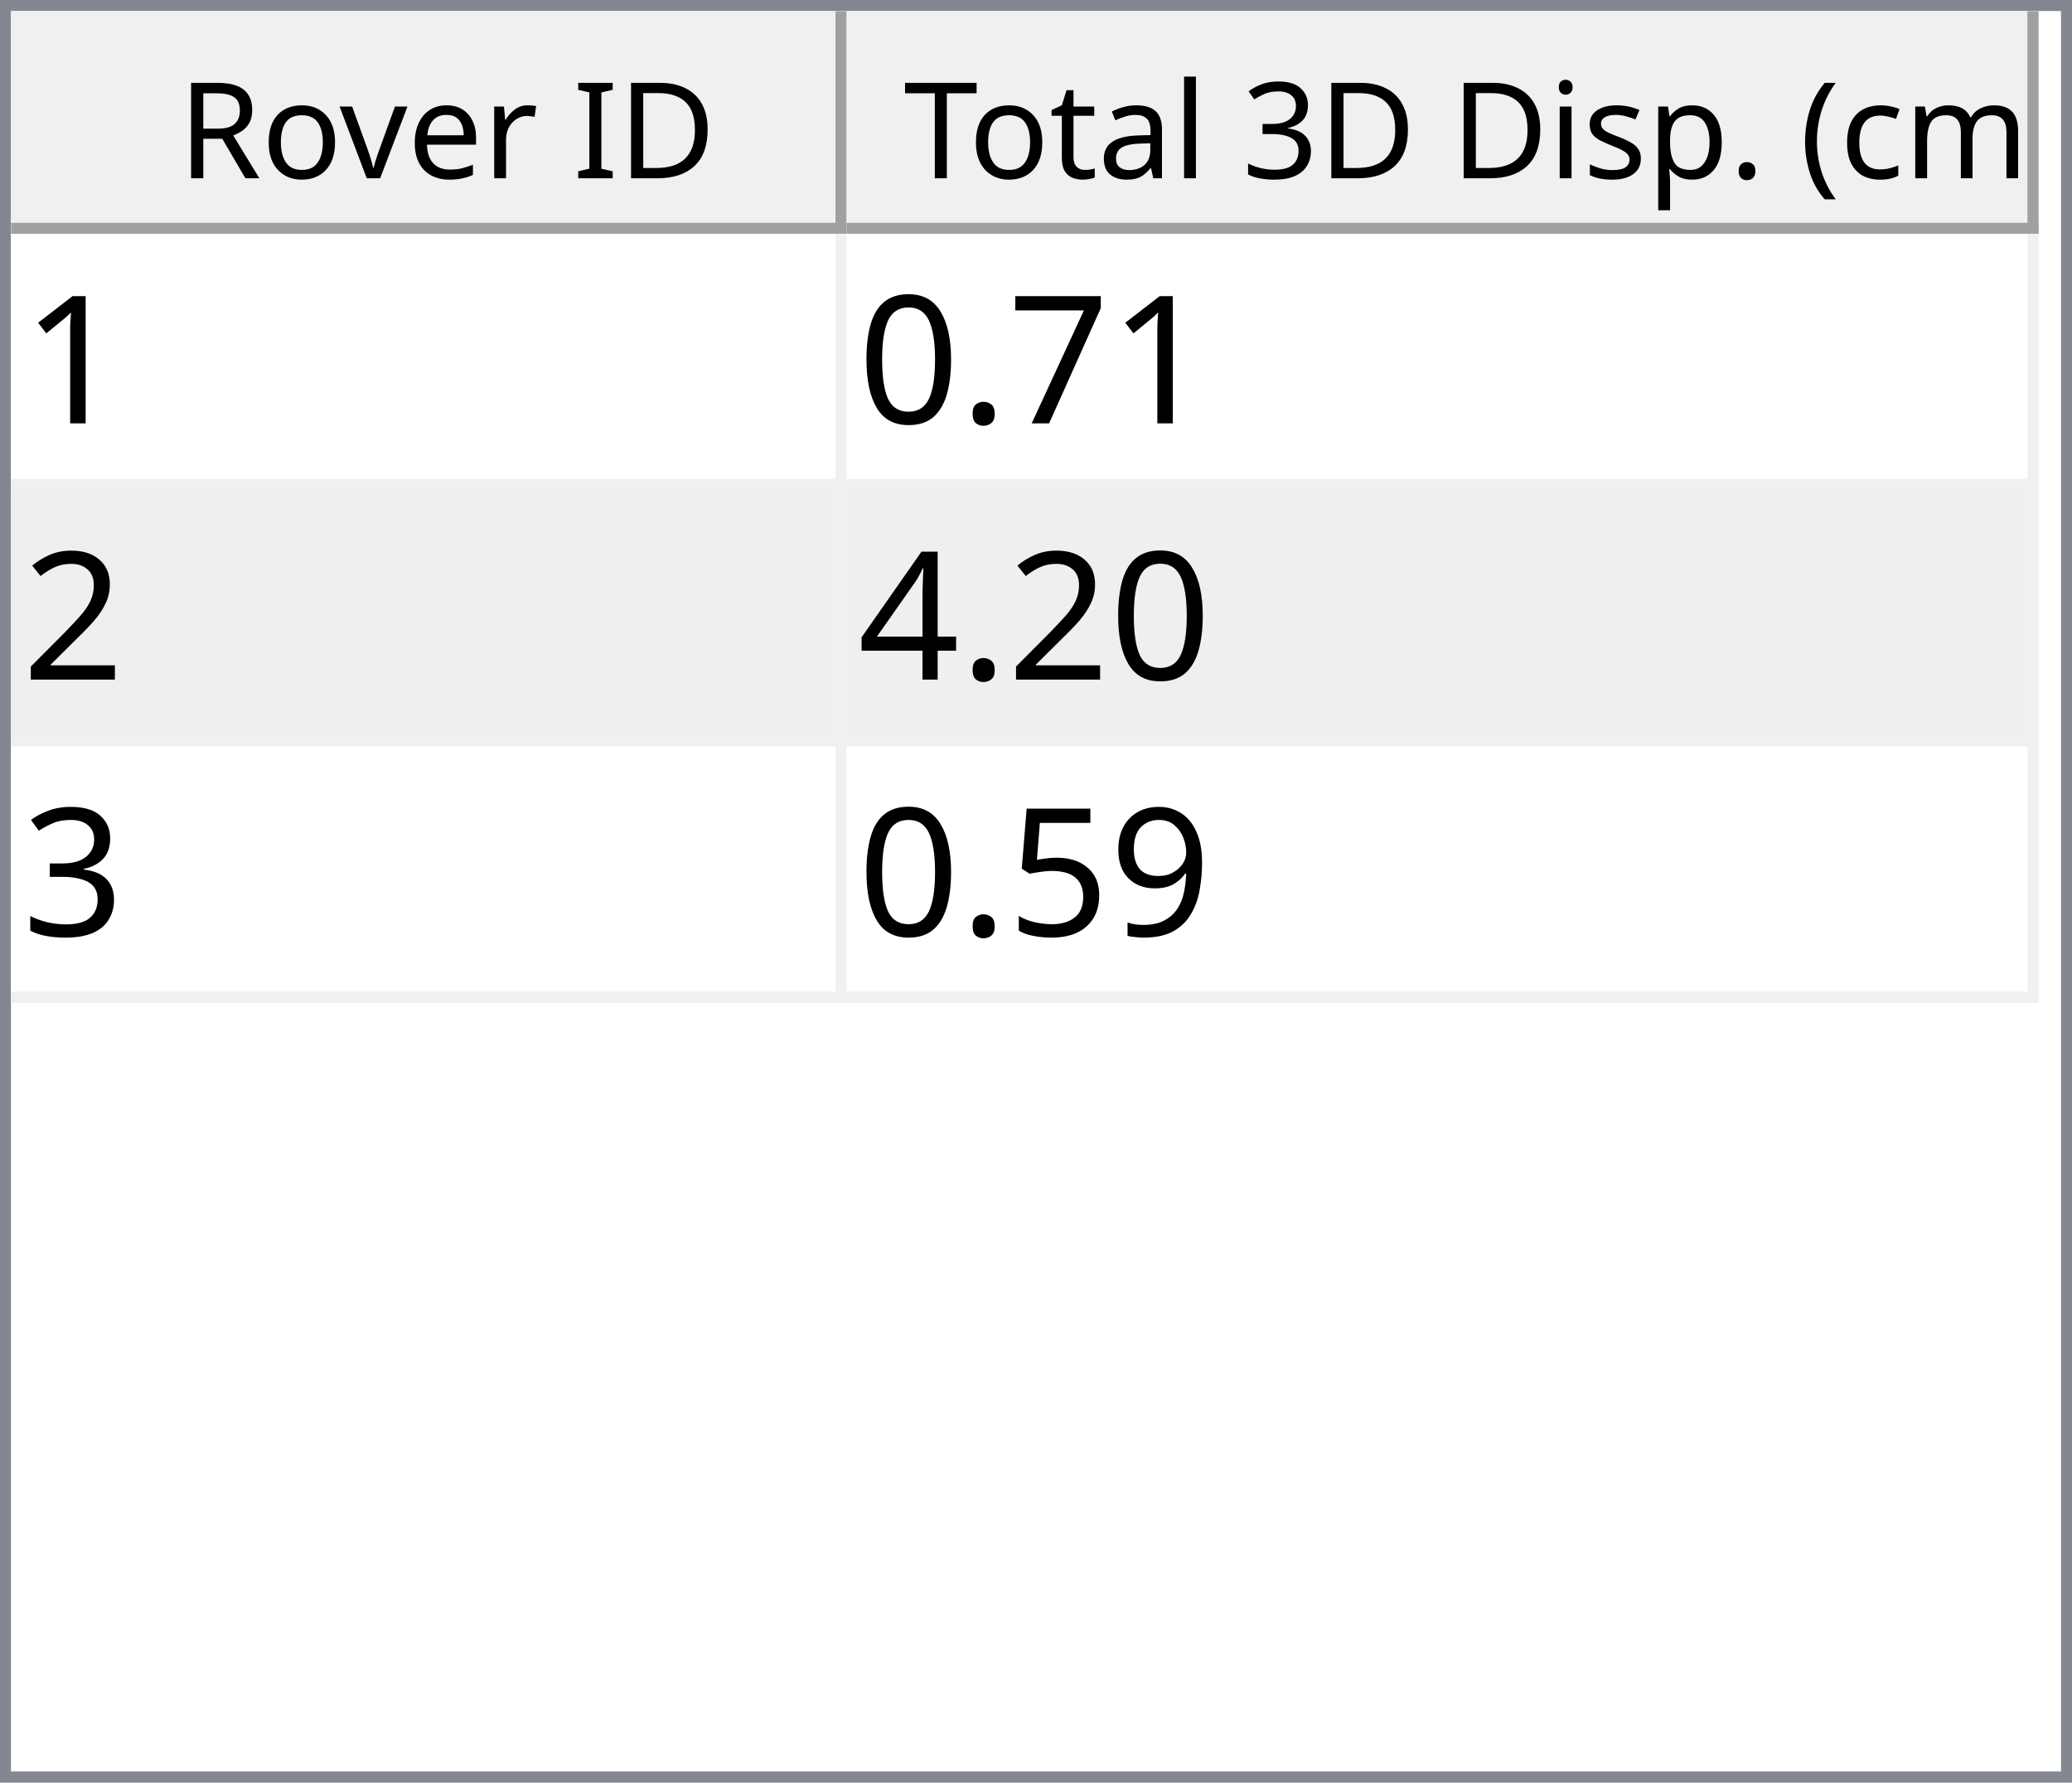
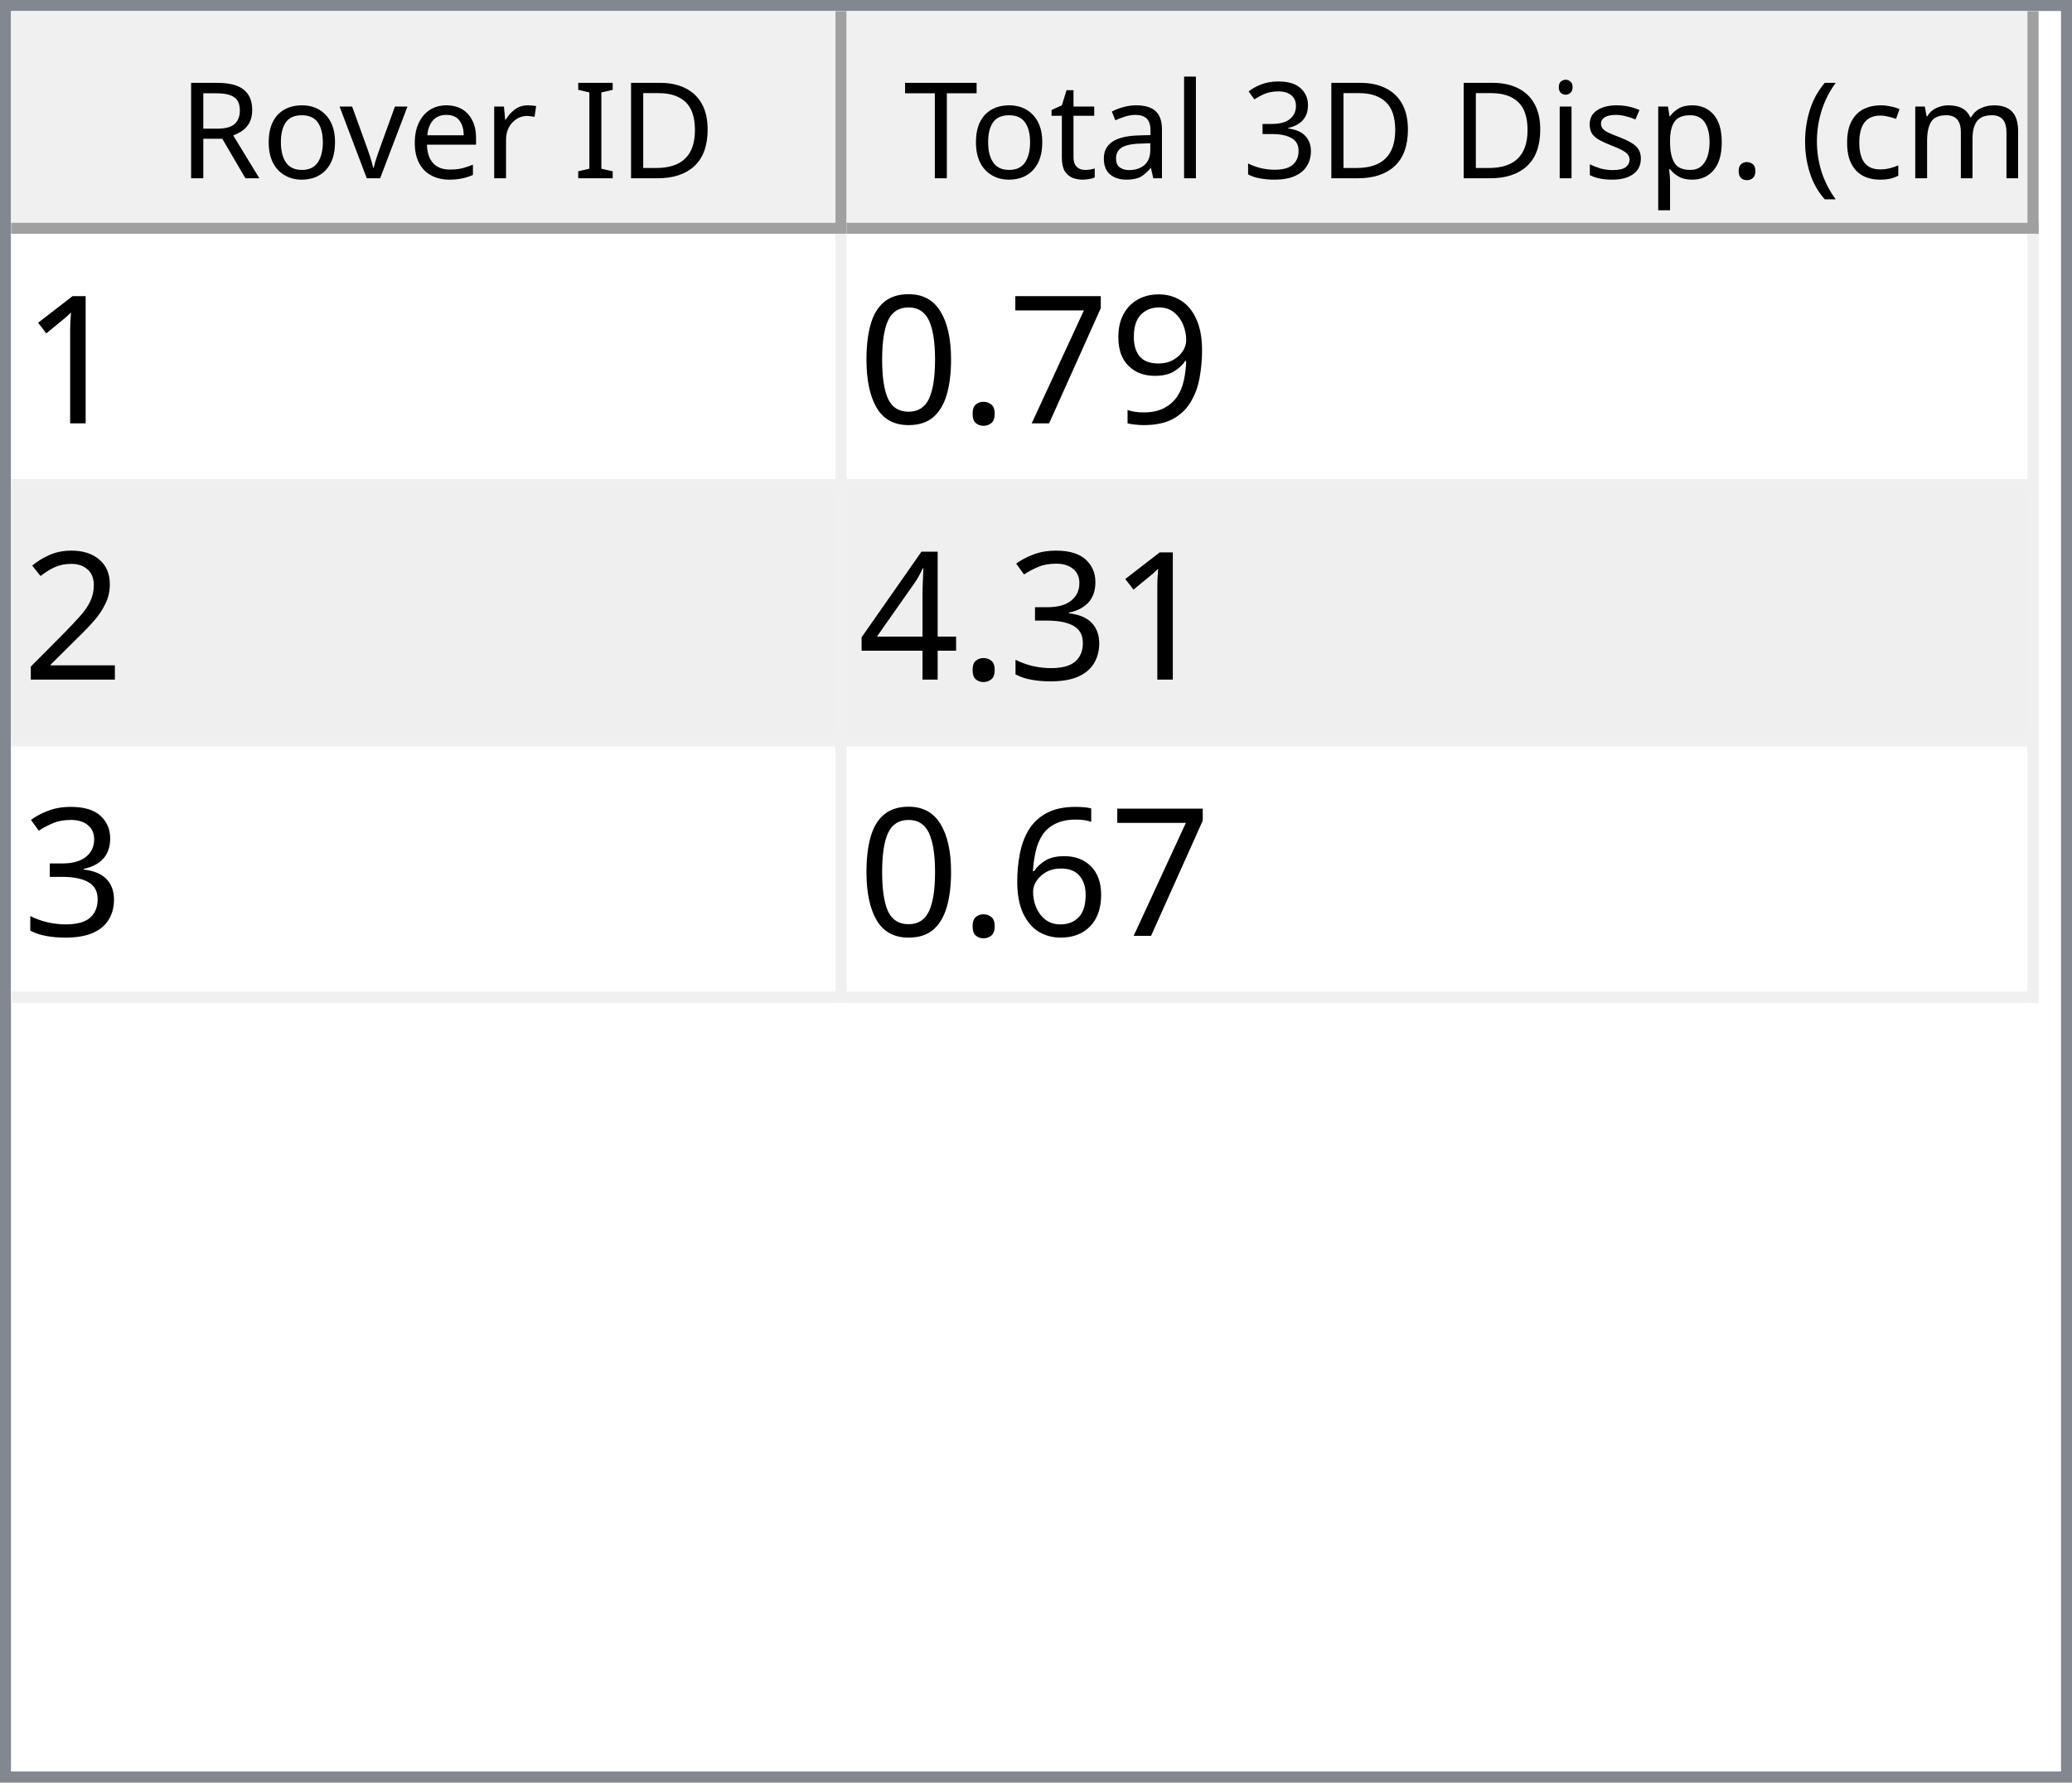
<svg xmlns="http://www.w3.org/2000/svg" style="fill-opacity:1; color-rendering:auto; color-interpolation:auto; text-rendering:auto; stroke:black; stroke-linecap:square; stroke-miterlimit:10; shape-rendering:auto; stroke-opacity:1; fill:black; stroke-dasharray:none; font-weight:normal; stroke-width:1; font-family:'Dialog'; font-style:normal; stroke-linejoin:miter; font-size:12px; stroke-dashoffset:0; image-rendering:auto;" width="186" height="160">
  <defs id="genericDefs" />
  <g>
    <defs id="defs1">
      <clipPath clipPathUnits="userSpaceOnUse" id="clipPath1">
        <path d="M0 0 L186 0 L186 160 L0 160 L0 0 Z" />
      </clipPath>
      <clipPath clipPathUnits="userSpaceOnUse" id="clipPath2">
        <path d="M0 0 L0 160 L186 160 L186 0 Z" />
      </clipPath>
      <clipPath clipPathUnits="userSpaceOnUse" id="clipPath3">
        <path d="M0 0 L0 20 L184 20 L184 0 Z" />
      </clipPath>
      <clipPath clipPathUnits="userSpaceOnUse" id="clipPath4">
        <path d="M0 0 L0 20 L75 20 L75 0 Z" />
      </clipPath>
      <clipPath clipPathUnits="userSpaceOnUse" id="clipPath5">
        <path d="M1 1 L1 19 L74 19 L74 1 Z" />
      </clipPath>
      <clipPath clipPathUnits="userSpaceOnUse" id="clipPath6">
        <path d="M0 0 L0 18 L73 18 L73 0 Z" />
      </clipPath>
      <clipPath clipPathUnits="userSpaceOnUse" id="clipPath7">
        <path d="M-0.5 -0.5 L-0.5 19.5 L74.5 19.5 L74.5 -0.5 Z" />
      </clipPath>
      <clipPath clipPathUnits="userSpaceOnUse" id="clipPath8">
        <path d="M0 0 L0 20 L107 20 L107 0 Z" />
      </clipPath>
      <clipPath clipPathUnits="userSpaceOnUse" id="clipPath9">
        <path d="M1 1 L1 19 L106 19 L106 1 Z" />
      </clipPath>
      <clipPath clipPathUnits="userSpaceOnUse" id="clipPath10">
        <path d="M0 0 L0 18 L105 18 L105 0 Z" />
      </clipPath>
      <clipPath clipPathUnits="userSpaceOnUse" id="clipPath11">
        <path d="M-0.5 -0.5 L-0.5 19.5 L106.5 19.5 L106.5 -0.5 Z" />
      </clipPath>
      <clipPath clipPathUnits="userSpaceOnUse" id="clipPath12">
        <path d="M0 0 L0 138 L184 138 L184 0 Z" />
      </clipPath>
      <clipPath clipPathUnits="userSpaceOnUse" id="clipPath13">
        <path d="M0 0 L0 69 L182 69 L182 0 Z" />
      </clipPath>
      <clipPath clipPathUnits="userSpaceOnUse" id="clipPath14">
        <path d="M-0.5 -0.5 L-0.5 68.5 L181.5 68.5 L181.5 -0.5 Z" />
      </clipPath>
      <clipPath clipPathUnits="userSpaceOnUse" id="clipPath15">
        <path d="M0 0 L0 22 L74 22 L74 0 Z" />
      </clipPath>
      <clipPath clipPathUnits="userSpaceOnUse" id="clipPath16">
        <path d="M0 0 L0 22 L106 22 L106 0 Z" />
      </clipPath>
      <font horiz-adv-x="64.551" id="font1">
        <font-face ascent="107.91" descent="25.098" units-per-em="100" style="font-style:normal; font-family:Segoe UI; font-weight:normal;" />
        <missing-glyph horiz-adv-x="64.551" d="M8.109 0 L8.109 68.266 L56.453 68.266 L56.453 0 L8.109 0 ZM15.328 7.234 L49.219 7.234 L49.219 61.031 L15.328 61.031 L15.328 7.234 Z" />
        <glyph unicode="D" horiz-adv-x="70.117" d="M9.188 0 L9.188 70.016 L28.516 70.016 Q65.531 70.016 65.531 35.891 Q65.531 19.672 55.25 9.836 Q44.969 0 27.734 0 L9.188 0 ZM17.391 62.594 L17.391 7.422 L27.828 7.422 Q41.609 7.422 49.273 14.797 Q56.938 22.172 56.938 35.688 Q56.938 62.594 28.328 62.594 L17.391 62.594 Z" />
        <glyph unicode="I" horiz-adv-x="26.611" d="M17.391 0 L9.188 0 L9.188 70.016 L17.391 70.016 L17.391 0 Z" />
        <glyph unicode=" " horiz-adv-x="27.393" d="" />
        <glyph unicode="r" horiz-adv-x="34.766" d="M34.188 41.891 Q32.078 43.5 28.125 43.5 Q23 43.5 19.555 38.672 Q16.109 33.844 16.109 25.484 L16.109 0 L8.109 0 L8.109 50 L16.109 50 L16.109 39.703 L16.312 39.703 Q18.016 44.969 21.531 47.922 Q25.047 50.875 29.391 50.875 Q32.516 50.875 34.188 50.203 L34.188 41.891 Z" />
        <glyph unicode="e" horiz-adv-x="52.295" d="M48.297 23 L12.984 23 Q13.188 14.656 17.484 10.109 Q21.781 5.562 29.297 5.562 Q37.75 5.562 44.828 11.141 L44.828 3.609 Q38.234 -1.172 27.391 -1.172 Q16.797 -1.172 10.742 5.641 Q4.688 12.453 4.688 24.812 Q4.688 36.469 11.305 43.82 Q17.922 51.172 27.734 51.172 Q37.547 51.172 42.922 44.828 Q48.297 38.484 48.297 27.203 L48.297 23 ZM40.094 29.781 Q40.047 36.719 36.75 40.578 Q33.453 44.438 27.594 44.438 Q21.922 44.438 17.969 40.383 Q14.016 36.328 13.094 29.781 L40.094 29.781 Z" />
        <glyph unicode="v" horiz-adv-x="47.9" d="M47.406 50 L27.484 0 L19.625 0 L0.688 50 L9.469 50 L22.172 13.672 Q23.578 9.672 23.922 6.688 L24.125 6.688 Q24.609 10.453 25.688 13.484 L38.969 50 L47.406 50 Z" />
        <glyph unicode="o" horiz-adv-x="58.594" d="M29 -1.172 Q17.922 -1.172 11.305 5.836 Q4.688 12.844 4.688 24.422 Q4.688 37.016 11.57 44.094 Q18.453 51.172 30.172 51.172 Q41.359 51.172 47.633 44.289 Q53.906 37.406 53.906 25.203 Q53.906 13.234 47.141 6.031 Q40.375 -1.172 29 -1.172 ZM29.594 44.438 Q21.875 44.438 17.383 39.188 Q12.891 33.938 12.891 24.703 Q12.891 15.828 17.43 10.695 Q21.969 5.562 29.594 5.562 Q37.359 5.562 41.531 10.594 Q45.703 15.625 45.703 24.906 Q45.703 34.281 41.531 39.359 Q37.359 44.438 29.594 44.438 Z" />
        <glyph unicode="R" horiz-adv-x="59.814" d="M59.375 0 L49.609 0 L37.891 19.625 Q36.281 22.359 34.766 24.289 Q33.25 26.219 31.664 27.438 Q30.078 28.656 28.25 29.219 Q26.422 29.781 24.125 29.781 L17.391 29.781 L17.391 0 L9.188 0 L9.188 70.016 L30.078 70.016 Q34.672 70.016 38.555 68.867 Q42.438 67.719 45.289 65.375 Q48.141 63.031 49.758 59.547 Q51.375 56.062 51.375 51.375 Q51.375 47.703 50.273 44.656 Q49.172 41.609 47.148 39.211 Q45.125 36.812 42.266 35.133 Q39.406 33.453 35.844 32.516 L35.844 32.328 Q37.594 31.547 38.891 30.547 Q40.188 29.547 41.359 28.18 Q42.531 26.812 43.68 25.078 Q44.828 23.344 46.234 21.047 L59.375 0 ZM17.391 62.594 L17.391 37.203 L28.516 37.203 Q31.594 37.203 34.203 38.133 Q36.812 39.062 38.719 40.797 Q40.625 42.531 41.703 45.047 Q42.781 47.562 42.781 50.688 Q42.781 56.297 39.141 59.445 Q35.5 62.594 28.609 62.594 L17.391 62.594 Z" />
        <glyph unicode=")" horiz-adv-x="30.176" d="M8.297 -15.922 L1.172 -15.922 Q16.406 2.344 16.406 26.812 Q16.406 51.469 1.078 70.016 L8.297 70.016 Q23.531 52.156 23.531 26.703 Q23.531 1.375 8.297 -15.922 Z" />
        <glyph unicode="m" horiz-adv-x="86.133" d="M79.109 0 L71.094 0 L71.094 28.719 Q71.094 37.016 68.531 40.727 Q65.969 44.438 59.906 44.438 Q54.781 44.438 51.195 39.75 Q47.609 35.062 47.609 28.516 L47.609 0 L39.594 0 L39.594 29.688 Q39.594 44.438 28.219 44.438 Q22.953 44.438 19.531 40.016 Q16.109 35.594 16.109 28.516 L16.109 0 L8.109 0 L8.109 50 L16.109 50 L16.109 42.094 L16.312 42.094 Q21.625 51.172 31.844 51.172 Q36.969 51.172 40.773 48.312 Q44.578 45.453 46 40.828 Q51.562 51.172 62.594 51.172 Q79.109 51.172 79.109 30.812 L79.109 0 Z" />
        <glyph unicode="c" horiz-adv-x="46.191" d="M42.188 2.297 Q36.422 -1.172 28.516 -1.172 Q17.828 -1.172 11.258 5.789 Q4.688 12.75 4.688 23.828 Q4.688 36.188 11.766 43.68 Q18.844 51.172 30.672 51.172 Q37.25 51.172 42.281 48.734 L42.281 40.531 Q36.719 44.438 30.375 44.438 Q22.703 44.438 17.797 38.945 Q12.891 33.453 12.891 24.516 Q12.891 15.719 17.508 10.641 Q22.125 5.562 29.891 5.562 Q36.422 5.562 42.188 9.906 L42.188 2.297 Z" />
        <glyph unicode="(" horiz-adv-x="30.176" d="M29.109 -15.922 L21.969 -15.922 Q6.844 1.375 6.844 26.703 Q6.844 52.156 21.969 70.016 L29.203 70.016 Q13.875 51.469 13.875 26.812 Q13.875 2.344 29.109 -15.922 Z" />
        <glyph unicode="." horiz-adv-x="21.68" d="M10.891 -1.078 Q8.641 -1.078 7.055 0.539 Q5.469 2.156 5.469 4.391 Q5.469 6.641 7.055 8.273 Q8.641 9.906 10.891 9.906 Q13.188 9.906 14.797 8.273 Q16.406 6.641 16.406 4.391 Q16.406 2.156 14.797 0.539 Q13.188 -1.078 10.891 -1.078 Z" />
        <glyph unicode="p" horiz-adv-x="58.789" d="M16.312 7.234 L16.109 7.234 L16.109 -23 L8.109 -23 L8.109 50 L16.109 50 L16.109 41.219 L16.312 41.219 Q22.219 51.172 33.594 51.172 Q43.266 51.172 48.688 44.461 Q54.109 37.75 54.109 26.469 Q54.109 13.922 48 6.375 Q41.891 -1.172 31.297 -1.172 Q21.578 -1.172 16.312 7.234 ZM16.109 27.391 L16.109 20.406 Q16.109 14.203 20.141 9.883 Q24.172 5.562 30.375 5.562 Q37.641 5.562 41.773 11.133 Q45.906 16.703 45.906 26.609 Q45.906 34.969 42.047 39.703 Q38.188 44.438 31.594 44.438 Q24.609 44.438 20.359 39.578 Q16.109 34.719 16.109 27.391 Z" />
        <glyph unicode="s" horiz-adv-x="42.432" d="M5.078 1.812 L5.078 10.406 Q11.625 5.562 19.484 5.562 Q30.031 5.562 30.031 12.594 Q30.031 14.594 29.125 15.992 Q28.219 17.391 26.68 18.461 Q25.141 19.531 23.07 20.383 Q21 21.234 18.609 22.172 Q15.281 23.484 12.766 24.828 Q10.25 26.172 8.57 27.859 Q6.891 29.547 6.031 31.695 Q5.172 33.844 5.172 36.719 Q5.172 40.234 6.789 42.945 Q8.406 45.656 11.086 47.484 Q13.766 49.312 17.211 50.242 Q20.656 51.172 24.312 51.172 Q30.812 51.172 35.938 48.922 L35.938 40.828 Q30.422 44.438 23.25 44.438 Q21 44.438 19.195 43.922 Q17.391 43.406 16.094 42.477 Q14.797 41.547 14.086 40.258 Q13.375 38.969 13.375 37.406 Q13.375 35.453 14.086 34.133 Q14.797 32.812 16.164 31.789 Q17.531 30.766 19.484 29.938 Q21.438 29.109 23.922 28.125 Q27.25 26.859 29.883 25.516 Q32.516 24.172 34.375 22.484 Q36.234 20.797 37.234 18.602 Q38.234 16.406 38.234 13.375 Q38.234 9.672 36.602 6.938 Q34.969 4.203 32.234 2.398 Q29.5 0.594 25.93 -0.289 Q22.359 -1.172 18.453 -1.172 Q10.75 -1.172 5.078 1.812 Z" />
        <glyph unicode="i" horiz-adv-x="24.219" d="M12.203 62.703 Q10.062 62.703 8.547 64.164 Q7.031 65.625 7.031 67.875 Q7.031 70.125 8.547 71.609 Q10.062 73.094 12.203 73.094 Q14.406 73.094 15.945 71.609 Q17.484 70.125 17.484 67.875 Q17.484 65.719 15.945 64.211 Q14.406 62.703 12.203 62.703 ZM16.109 0 L8.109 0 L8.109 50 L16.109 50 L16.109 0 Z" />
        <glyph unicode="3" horiz-adv-x="53.906" d="M46.531 19.828 Q46.531 15.094 44.75 11.211 Q42.969 7.328 39.719 4.57 Q36.469 1.812 31.93 0.297 Q27.391 -1.219 21.922 -1.219 Q11.922 -1.219 6 2.594 L6 11.188 Q13.094 5.609 22.219 5.609 Q25.875 5.609 28.828 6.539 Q31.781 7.469 33.906 9.227 Q36.031 10.984 37.18 13.477 Q38.328 15.969 38.328 19.094 Q38.328 32.812 18.797 32.812 L12.984 32.812 L12.984 39.594 L18.5 39.594 Q35.797 39.594 35.797 52.484 Q35.797 64.406 22.609 64.406 Q15.188 64.406 8.688 59.422 L8.688 67.188 Q15.375 71.188 24.609 71.188 Q29 71.188 32.57 69.969 Q36.141 68.75 38.68 66.555 Q41.219 64.359 42.609 61.281 Q44 58.203 44 54.5 Q44 40.672 30.031 36.719 L30.031 36.531 Q33.594 36.141 36.625 34.797 Q39.656 33.453 41.852 31.305 Q44.047 29.156 45.289 26.25 Q46.531 23.344 46.531 19.828 Z" />
        <glyph unicode="l" horiz-adv-x="24.219" d="M16.109 0 L8.109 0 L8.109 74.031 L16.109 74.031 L16.109 0 Z" />
        <glyph unicode="a" horiz-adv-x="50.879" d="M43.891 0 L35.891 0 L35.891 7.812 L35.688 7.812 Q30.469 -1.172 20.312 -1.172 Q12.844 -1.172 8.617 2.781 Q4.391 6.734 4.391 13.281 Q4.391 27.297 20.906 29.594 L35.891 31.688 Q35.891 44.438 25.594 44.438 Q16.547 44.438 9.281 38.281 L9.281 46.484 Q16.656 51.172 26.266 51.172 Q43.891 51.172 43.891 32.516 L43.891 0 ZM35.891 25.297 L23.828 23.641 Q18.266 22.859 15.43 20.875 Q12.594 18.891 12.594 13.875 Q12.594 10.203 15.211 7.883 Q17.828 5.562 22.172 5.562 Q28.125 5.562 32.008 9.742 Q35.891 13.922 35.891 20.312 L35.891 25.297 Z" />
        <glyph unicode="t" horiz-adv-x="33.887" d="M31.297 0.484 Q28.469 -1.078 23.828 -1.078 Q10.688 -1.078 10.688 13.578 L10.688 43.172 L2.094 43.172 L2.094 50 L10.688 50 L10.688 62.203 L18.703 64.797 L18.703 50 L31.297 50 L31.297 43.172 L18.703 43.172 L18.703 14.984 Q18.703 9.969 20.414 7.82 Q22.125 5.672 26.078 5.672 Q29.109 5.672 31.297 7.328 L31.297 0.484 Z" />
        <glyph unicode="T" horiz-adv-x="52.393" d="M50.594 62.594 L30.375 62.594 L30.375 0 L22.172 0 L22.172 62.594 L2 62.594 L2 70.016 L50.594 70.016 L50.594 62.594 Z" />
      </font>
      <font horiz-adv-x="75.0" id="font2">
        <font-face ascent="100.537" descent="21.973" units-per-em="100" style="font-style:normal; font-family:sans-serif; font-weight:normal;" />
        <missing-glyph horiz-adv-x="75.0" d="M12.5 0 L12.5 62.5 L62.5 62.5 L62.5 0 L12.5 0 ZM14.062 1.562 L60.938 1.562 L60.938 60.938 L14.062 60.938 L14.062 1.562 Z" />
        <glyph unicode="1" horiz-adv-x="55.615" d="M37.25 0 L28.469 0 L28.469 56 Q25.297 52.984 20.141 49.953 Q14.984 46.922 10.891 45.406 L10.891 53.906 Q18.266 57.375 23.781 62.305 Q29.297 67.234 31.594 71.875 L37.25 71.875 L37.25 0 Z" />
+         <glyph unicode="9" horiz-adv-x="55.615" d="M5.469 16.547 L13.922 17.328 Q14.984 11.375 18.016 8.688 Q21.047 6 25.781 6 Q29.828 6 32.883 7.859 Q35.938 9.719 37.891 12.82 Q39.844 15.922 41.164 21.195 Q42.484 26.469 42.484 31.938 Q42.484 32.516 42.438 33.688 Q39.797 29.5 35.234 26.883 Q30.672 24.266 25.344 24.266 Q16.453 24.266 10.305 30.711 Q4.156 37.156 4.156 47.703 Q4.156 58.594 10.578 65.234 Q17 71.875 26.656 71.875 Q33.641 71.875 39.43 68.117 Q45.219 64.359 48.219 57.398 Q51.219 50.438 51.219 37.25 Q51.219 23.531 48.242 15.406 Q45.266 7.281 39.383 3.031 Q33.5 -1.219 25.594 -1.219 Q17.188 -1.219 11.867 3.445 Q6.547 8.109 5.469 16.547 ZM41.453 48.141 Q41.453 55.719 37.43 60.156 Q33.406 64.594 27.734 64.594 Q21.875 64.594 17.531 59.812 Q13.188 55.031 13.188 47.406 Q13.188 40.578 17.312 36.305 Q21.438 32.031 27.484 32.031 Q33.594 32.031 37.523 36.305 Q41.453 40.578 41.453 48.141 Z" />
        <glyph unicode="7" horiz-adv-x="55.615" d="M4.734 62.203 L4.734 70.656 L51.078 70.656 L51.078 63.812 Q44.234 56.547 37.523 44.484 Q30.812 32.422 27.156 19.672 Q24.516 10.688 23.781 0 L14.75 0 Q14.891 8.453 18.062 20.414 Q21.234 32.375 27.172 43.484 Q33.109 54.594 39.797 62.203 L4.734 62.203 Z" />
        <glyph unicode="." horiz-adv-x="27.783" d="M9.078 0 L9.078 10.016 L19.094 10.016 L19.094 0 L9.078 0 Z" />
        <glyph unicode="0" horiz-adv-x="55.615" d="M4.156 35.297 Q4.156 48 6.766 55.742 Q9.375 63.484 14.523 67.68 Q19.672 71.875 27.484 71.875 Q33.25 71.875 37.594 69.555 Q41.938 67.234 44.773 62.867 Q47.609 58.5 49.219 52.227 Q50.828 45.953 50.828 35.297 Q50.828 22.703 48.242 14.969 Q45.656 7.234 40.508 3.008 Q35.359 -1.219 27.484 -1.219 Q17.141 -1.219 11.234 6.203 Q4.156 15.141 4.156 35.297 ZM13.188 35.297 Q13.188 17.672 17.312 11.836 Q21.438 6 27.484 6 Q33.547 6 37.672 11.859 Q41.797 17.719 41.797 35.297 Q41.797 52.984 37.672 58.789 Q33.547 64.594 27.391 64.594 Q21.344 64.594 17.719 59.469 Q13.188 52.938 13.188 35.297 Z" />
        <glyph unicode="2" horiz-adv-x="55.615" d="M50.344 8.453 L50.344 0 L3.031 0 Q2.938 3.172 4.047 6.109 Q5.859 10.938 9.836 15.625 Q13.812 20.312 21.344 26.469 Q33.016 36.031 37.117 41.625 Q41.219 47.219 41.219 52.203 Q41.219 57.422 37.477 61.008 Q33.734 64.594 27.734 64.594 Q21.391 64.594 17.578 60.789 Q13.766 56.984 13.719 50.25 L4.688 51.172 Q5.609 61.281 11.664 66.578 Q17.719 71.875 27.938 71.875 Q38.234 71.875 44.242 66.164 Q50.25 60.453 50.25 52 Q50.25 47.703 48.492 43.555 Q46.734 39.406 42.656 34.812 Q38.578 30.219 29.109 22.219 Q21.188 15.578 18.945 13.211 Q16.703 10.844 15.234 8.453 L50.344 8.453 Z" />
+         <glyph unicode="3" horiz-adv-x="55.615" d="M4.203 18.891 L12.984 20.062 Q14.5 12.594 18.141 9.297 Q21.781 6 27 6 Q33.203 6 37.477 10.297 Q41.75 14.594 41.75 20.953 Q41.75 27 37.797 30.93 Q33.844 34.859 27.734 34.859 Q25.25 34.859 21.531 33.891 L22.516 41.609 Q23.391 41.5 23.922 41.5 Q29.547 41.5 34.039 44.43 Q38.531 47.359 38.531 53.469 Q38.531 58.297 35.258 61.477 Q31.984 64.656 26.812 64.656 Q21.688 64.656 18.266 61.43 Q14.844 58.203 13.875 51.766 L5.078 53.328 Q6.688 62.156 12.398 67.016 Q18.109 71.875 26.609 71.875 Q32.469 71.875 37.398 69.359 Q42.328 66.844 44.945 62.5 Q47.562 58.156 47.562 53.266 Q47.562 48.641 45.07 44.828 Q42.578 41.016 37.703 38.766 Q44.047 37.312 47.562 32.695 Q51.078 28.078 51.078 21.141 Q51.078 11.766 44.242 5.25 Q37.406 -1.266 26.953 -1.266 Q17.531 -1.266 11.305 4.352 Q5.078 9.969 4.203 18.891 Z" />
        <glyph unicode="4" horiz-adv-x="55.615" d="M32.328 0 L32.328 17.141 L1.266 17.141 L1.266 25.203 L33.938 71.578 L41.109 71.578 L41.109 25.203 L50.781 25.203 L50.781 17.141 L41.109 17.141 L41.109 0 L32.328 0 ZM32.328 25.203 L32.328 57.469 L9.906 25.203 L32.328 25.203 Z" />
-         <glyph unicode="3" horiz-adv-x="55.615" d="M4.203 18.891 L12.984 20.062 Q14.5 12.594 18.141 9.297 Q21.781 6 27 6 Q33.203 6 37.477 10.297 Q41.75 14.594 41.75 20.953 Q41.75 27 37.797 30.93 Q33.844 34.859 27.734 34.859 Q25.25 34.859 21.531 33.891 L22.516 41.609 Q23.391 41.5 23.922 41.5 Q29.547 41.5 34.039 44.43 Q38.531 47.359 38.531 53.469 Q38.531 58.297 35.258 61.477 Q31.984 64.656 26.812 64.656 Q21.688 64.656 18.266 61.43 Q14.844 58.203 13.875 51.766 L5.078 53.328 Q6.688 62.156 12.398 67.016 Q18.109 71.875 26.609 71.875 Q32.469 71.875 37.398 69.359 Q42.328 66.844 44.945 62.5 Q47.562 58.156 47.562 53.266 Q47.562 48.641 45.07 44.828 Q42.578 41.016 37.703 38.766 Q44.047 37.312 47.562 32.695 Q51.078 28.078 51.078 21.141 Q51.078 11.766 44.242 5.25 Q37.406 -1.266 26.953 -1.266 Q17.531 -1.266 11.305 4.352 Q5.078 9.969 4.203 18.891 Z" />
-         <glyph unicode="9" horiz-adv-x="55.615" d="M5.469 16.547 L13.922 17.328 Q14.984 11.375 18.016 8.688 Q21.047 6 25.781 6 Q29.828 6 32.883 7.859 Q35.938 9.719 37.891 12.82 Q39.844 15.922 41.164 21.195 Q42.484 26.469 42.484 31.938 Q42.484 32.516 42.438 33.688 Q39.797 29.5 35.234 26.883 Q30.672 24.266 25.344 24.266 Q16.453 24.266 10.305 30.711 Q4.156 37.156 4.156 47.703 Q4.156 58.594 10.578 65.234 Q17 71.875 26.656 71.875 Q33.641 71.875 39.43 68.117 Q45.219 64.359 48.219 57.398 Q51.219 50.438 51.219 37.25 Q51.219 23.531 48.242 15.406 Q45.266 7.281 39.383 3.031 Q33.5 -1.219 25.594 -1.219 Q17.188 -1.219 11.867 3.445 Q6.547 8.109 5.469 16.547 ZM41.453 48.141 Q41.453 55.719 37.43 60.156 Q33.406 64.594 27.734 64.594 Q21.875 64.594 17.531 59.812 Q13.188 55.031 13.188 47.406 Q13.188 40.578 17.312 36.305 Q21.438 32.031 27.484 32.031 Q33.594 32.031 37.523 36.305 Q41.453 40.578 41.453 48.141 Z" />
-         <glyph unicode="5" horiz-adv-x="55.615" d="M4.156 18.75 L13.375 19.531 Q14.406 12.797 18.141 9.398 Q21.875 6 27.156 6 Q33.5 6 37.891 10.789 Q42.281 15.578 42.281 23.484 Q42.281 31 38.062 35.352 Q33.844 39.703 27 39.703 Q22.75 39.703 19.336 37.773 Q15.922 35.844 13.969 32.766 L5.719 33.844 L12.641 70.609 L48.25 70.609 L48.25 62.203 L19.672 62.203 L15.828 42.969 Q22.266 47.469 29.344 47.469 Q38.719 47.469 45.164 40.969 Q51.609 34.469 51.609 24.266 Q51.609 14.547 45.953 7.469 Q39.062 -1.219 27.156 -1.219 Q17.391 -1.219 11.211 4.25 Q5.031 9.719 4.156 18.75 Z" />
+         <glyph unicode="6" horiz-adv-x="55.615" d="M49.75 54.047 L41.016 53.375 Q39.844 58.547 37.703 60.891 Q34.125 64.656 28.906 64.656 Q24.703 64.656 21.531 62.312 Q17.391 59.281 14.992 53.469 Q12.594 47.656 12.5 36.922 Q15.672 41.75 20.266 44.094 Q24.859 46.438 29.891 46.438 Q38.672 46.438 44.852 39.969 Q51.031 33.5 51.031 23.25 Q51.031 16.5 48.125 10.719 Q45.219 4.938 40.141 1.859 Q35.062 -1.219 28.609 -1.219 Q17.625 -1.219 10.695 6.859 Q3.766 14.938 3.766 33.5 Q3.766 54.25 11.422 63.672 Q18.109 71.875 29.438 71.875 Q37.891 71.875 43.289 67.141 Q48.688 62.406 49.75 54.047 ZM13.875 23.188 Q13.875 18.656 15.797 14.508 Q17.719 10.359 21.188 8.18 Q24.656 6 28.469 6 Q34.031 6 38.039 10.492 Q42.047 14.984 42.047 22.703 Q42.047 30.125 38.086 34.398 Q34.125 38.672 28.125 38.672 Q22.172 38.672 18.023 34.398 Q13.875 30.125 13.875 23.188 Z" />
      </font>
    </defs>
    <g style="fill:white; stroke:white;">
      <rect x="0" y="0" width="186" style="clip-path:url(#clipPath1); stroke:none;" height="160" />
    </g>
    <g style="fill:white; text-rendering:optimizeSpeed; color-rendering:optimizeSpeed; image-rendering:optimizeSpeed; shape-rendering:crispEdges; stroke:white; color-interpolation:sRGB;">
      <rect x="0" width="186" height="160" y="0" style="stroke:none;" />
      <path style="stroke:none;" d="M0 160 L186 160 L186 0 L0 0 Z" />
    </g>
    <g style="fill:rgb(240,240,240); font-family:'Segoe UI'; stroke:rgb(240,240,240);">
      <rect x="0" y="0" width="186" style="clip-path:url(#clipPath2); stroke:none;" height="160" />
    </g>
    <g style="fill:rgb(130,135,144); font-family:'Segoe UI'; stroke:rgb(130,135,144);">
      <path d="M0 0 L186 0 L186 160 L0 160 L0 0 ZM1 1 L185 1 L185 159 L1 159 L1 1 Z" style="fill-rule:evenodd; clip-path:url(#clipPath2); stroke:none;" />
    </g>
    <g style="fill:white; font-family:'Segoe UI'; stroke:white;" transform="translate(1,1)">
      <rect x="0" y="0" width="184" style="clip-path:url(#clipPath3); stroke:none;" height="20" />
    </g>
    <g style="fill:rgb(240,240,240); font-family:'Segoe UI'; stroke:rgb(240,240,240);" transform="translate(1,1)">
      <rect x="0" y="0" width="75" style="clip-path:url(#clipPath4); stroke:none;" height="20" />
    </g>
    <g style="font-family:'Segoe UI';" transform="translate(2,2)">
      <text x="14" xml:space="preserve" y="14" style="clip-path:url(#clipPath6); stroke:none;">Rover ID</text>
    </g>
    <g style="fill:rgb(160,160,160); font-family:'Segoe UI'; stroke:rgb(160,160,160); stroke-linejoin:bevel;" transform="translate(1.5,1.5)">
      <line x1="74" x2="74" y1="0" style="fill:none; clip-path:url(#clipPath7);" y2="19" />
    </g>
    <g style="fill:rgb(160,160,160); font-family:'Segoe UI'; stroke:rgb(160,160,160); stroke-linejoin:bevel;" transform="matrix(1,0,0,1,1,1) translate(0.5,0.5)">
      <line x1="0" x2="74" y1="19" style="fill:none; clip-path:url(#clipPath7);" y2="19" />
    </g>
    <g style="fill:rgb(240,240,240); font-family:'Segoe UI'; stroke:rgb(240,240,240);" transform="translate(76,1)">
      <rect x="0" y="0" width="107" style="clip-path:url(#clipPath8); stroke:none;" height="20" />
    </g>
    <g style="font-family:'Segoe UI';" transform="translate(77,2)">
      <text x="1" xml:space="preserve" y="14" style="clip-path:url(#clipPath10); stroke:none;"> Total 3D Disp. (cm)</text>
    </g>
    <g style="fill:rgb(160,160,160); font-family:'Segoe UI'; stroke:rgb(160,160,160); stroke-linejoin:bevel;" transform="translate(76.5,1.5)">
      <line x1="106" x2="106" y1="0" style="fill:none; clip-path:url(#clipPath11);" y2="19" />
    </g>
    <g style="fill:rgb(160,160,160); font-family:'Segoe UI'; stroke:rgb(160,160,160); stroke-linejoin:bevel;" transform="matrix(1,0,0,1,76,1) translate(0.5,0.5)">
      <line x1="0" x2="106" y1="19" style="fill:none; clip-path:url(#clipPath11);" y2="19" />
    </g>
    <g style="fill:white; font-family:'Segoe UI'; stroke:white;" transform="translate(1,21)">
      <rect x="0" y="0" width="184" style="clip-path:url(#clipPath12); stroke:none;" height="138" />
    </g>
    <g style="fill:rgb(240,240,240); font-size:16px; font-family:sans-serif; stroke:rgb(240,240,240);" transform="translate(1,21)">
      <rect x="0" y="0" width="182" style="clip-path:url(#clipPath13); stroke:none;" height="69" />
      <line transform="translate(0.5,0.5)" x1="0" x2="181" y1="22" style="clip-path:url(#clipPath14); fill:none; stroke-linejoin:bevel;" y2="22" />
    </g>
    <g transform="matrix(1,0,0,1,1,21) translate(0.5,0.5)" style="fill:rgb(240,240,240); font-size:16px; font-family:sans-serif; stroke:rgb(240,240,240); stroke-linejoin:bevel;">
      <line x1="0" x2="181" y1="45" style="fill:none; clip-path:url(#clipPath14);" y2="45" />
    </g>
    <g transform="matrix(1,0,0,1,1,21) translate(0.5,0.5)" style="fill:rgb(240,240,240); font-size:16px; font-family:sans-serif; stroke:rgb(240,240,240); stroke-linejoin:bevel;">
      <line x1="0" x2="181" y1="68" style="fill:none; clip-path:url(#clipPath14);" y2="68" />
    </g>
    <g transform="matrix(1,0,0,1,1,21) translate(0.5,0.5)" style="fill:rgb(240,240,240); font-size:16px; font-family:sans-serif; stroke:rgb(240,240,240); stroke-linejoin:bevel;">
      <line x1="74" x2="74" y1="0" style="fill:none; clip-path:url(#clipPath14);" y2="68" />
    </g>
    <g transform="matrix(1,0,0,1,1,21) translate(0.5,0.5)" style="fill:rgb(240,240,240); font-size:16px; font-family:sans-serif; stroke:rgb(240,240,240); stroke-linejoin:bevel;">
      <line x1="181" x2="181" y1="0" style="fill:none; clip-path:url(#clipPath14);" y2="68" />
    </g>
    <g style="fill:white; font-size:16px; font-family:sans-serif; stroke:white;" transform="matrix(1,0,0,1,1,21)">
      <rect x="0" y="0" width="74" style="clip-path:url(#clipPath15); stroke:none;" height="22" />
      <text x="1" y="17" style="fill:black; clip-path:url(#clipPath15); stroke:none;" xml:space="preserve">1</text>
    </g>
    <g style="fill:white; font-size:16px; font-family:sans-serif; stroke:white;" transform="matrix(1,0,0,1,1,21) translate(75,0)">
      <rect x="0" y="0" width="106" style="clip-path:url(#clipPath16); stroke:none;" height="22" />
-       <text x="1" y="17" style="fill:black; clip-path:url(#clipPath16); stroke:none;" xml:space="preserve">0.71</text>
+       <text x="1" y="17" style="fill:black; clip-path:url(#clipPath16); stroke:none;" xml:space="preserve">0.79</text>
    </g>
    <g style="fill:rgb(239,239,239); font-size:16px; font-family:sans-serif; stroke:rgb(239,239,239);" transform="matrix(1,0,0,1,1,21) translate(0,23)">
      <rect x="0" y="0" width="74" style="clip-path:url(#clipPath15); stroke:none;" height="22" />
      <text x="1" y="17" style="fill:black; clip-path:url(#clipPath15); stroke:none;" xml:space="preserve">2</text>
    </g>
    <g style="fill:rgb(239,239,239); font-size:16px; font-family:sans-serif; stroke:rgb(239,239,239);" transform="matrix(1,0,0,1,1,21) translate(75,23)">
      <rect x="0" y="0" width="106" style="clip-path:url(#clipPath16); stroke:none;" height="22" />
-       <text x="1" y="17" style="fill:black; clip-path:url(#clipPath16); stroke:none;" xml:space="preserve">4.20</text>
+       <text x="1" y="17" style="fill:black; clip-path:url(#clipPath16); stroke:none;" xml:space="preserve">4.31</text>
    </g>
    <g style="fill:white; font-size:16px; font-family:sans-serif; stroke:white;" transform="matrix(1,0,0,1,1,21) translate(0,46)">
      <rect x="0" y="0" width="74" style="clip-path:url(#clipPath15); stroke:none;" height="22" />
      <text x="1" y="17" style="fill:black; clip-path:url(#clipPath15); stroke:none;" xml:space="preserve">3</text>
    </g>
    <g style="fill:white; font-size:16px; font-family:sans-serif; stroke:white;" transform="matrix(1,0,0,1,1,21) translate(75,46)">
      <rect x="0" y="0" width="106" style="clip-path:url(#clipPath16); stroke:none;" height="22" />
-       <text x="1" y="17" style="fill:black; clip-path:url(#clipPath16); stroke:none;" xml:space="preserve">0.59</text>
+       <text x="1" y="17" style="fill:black; clip-path:url(#clipPath16); stroke:none;" xml:space="preserve">0.67</text>
    </g>
  </g>
</svg>
